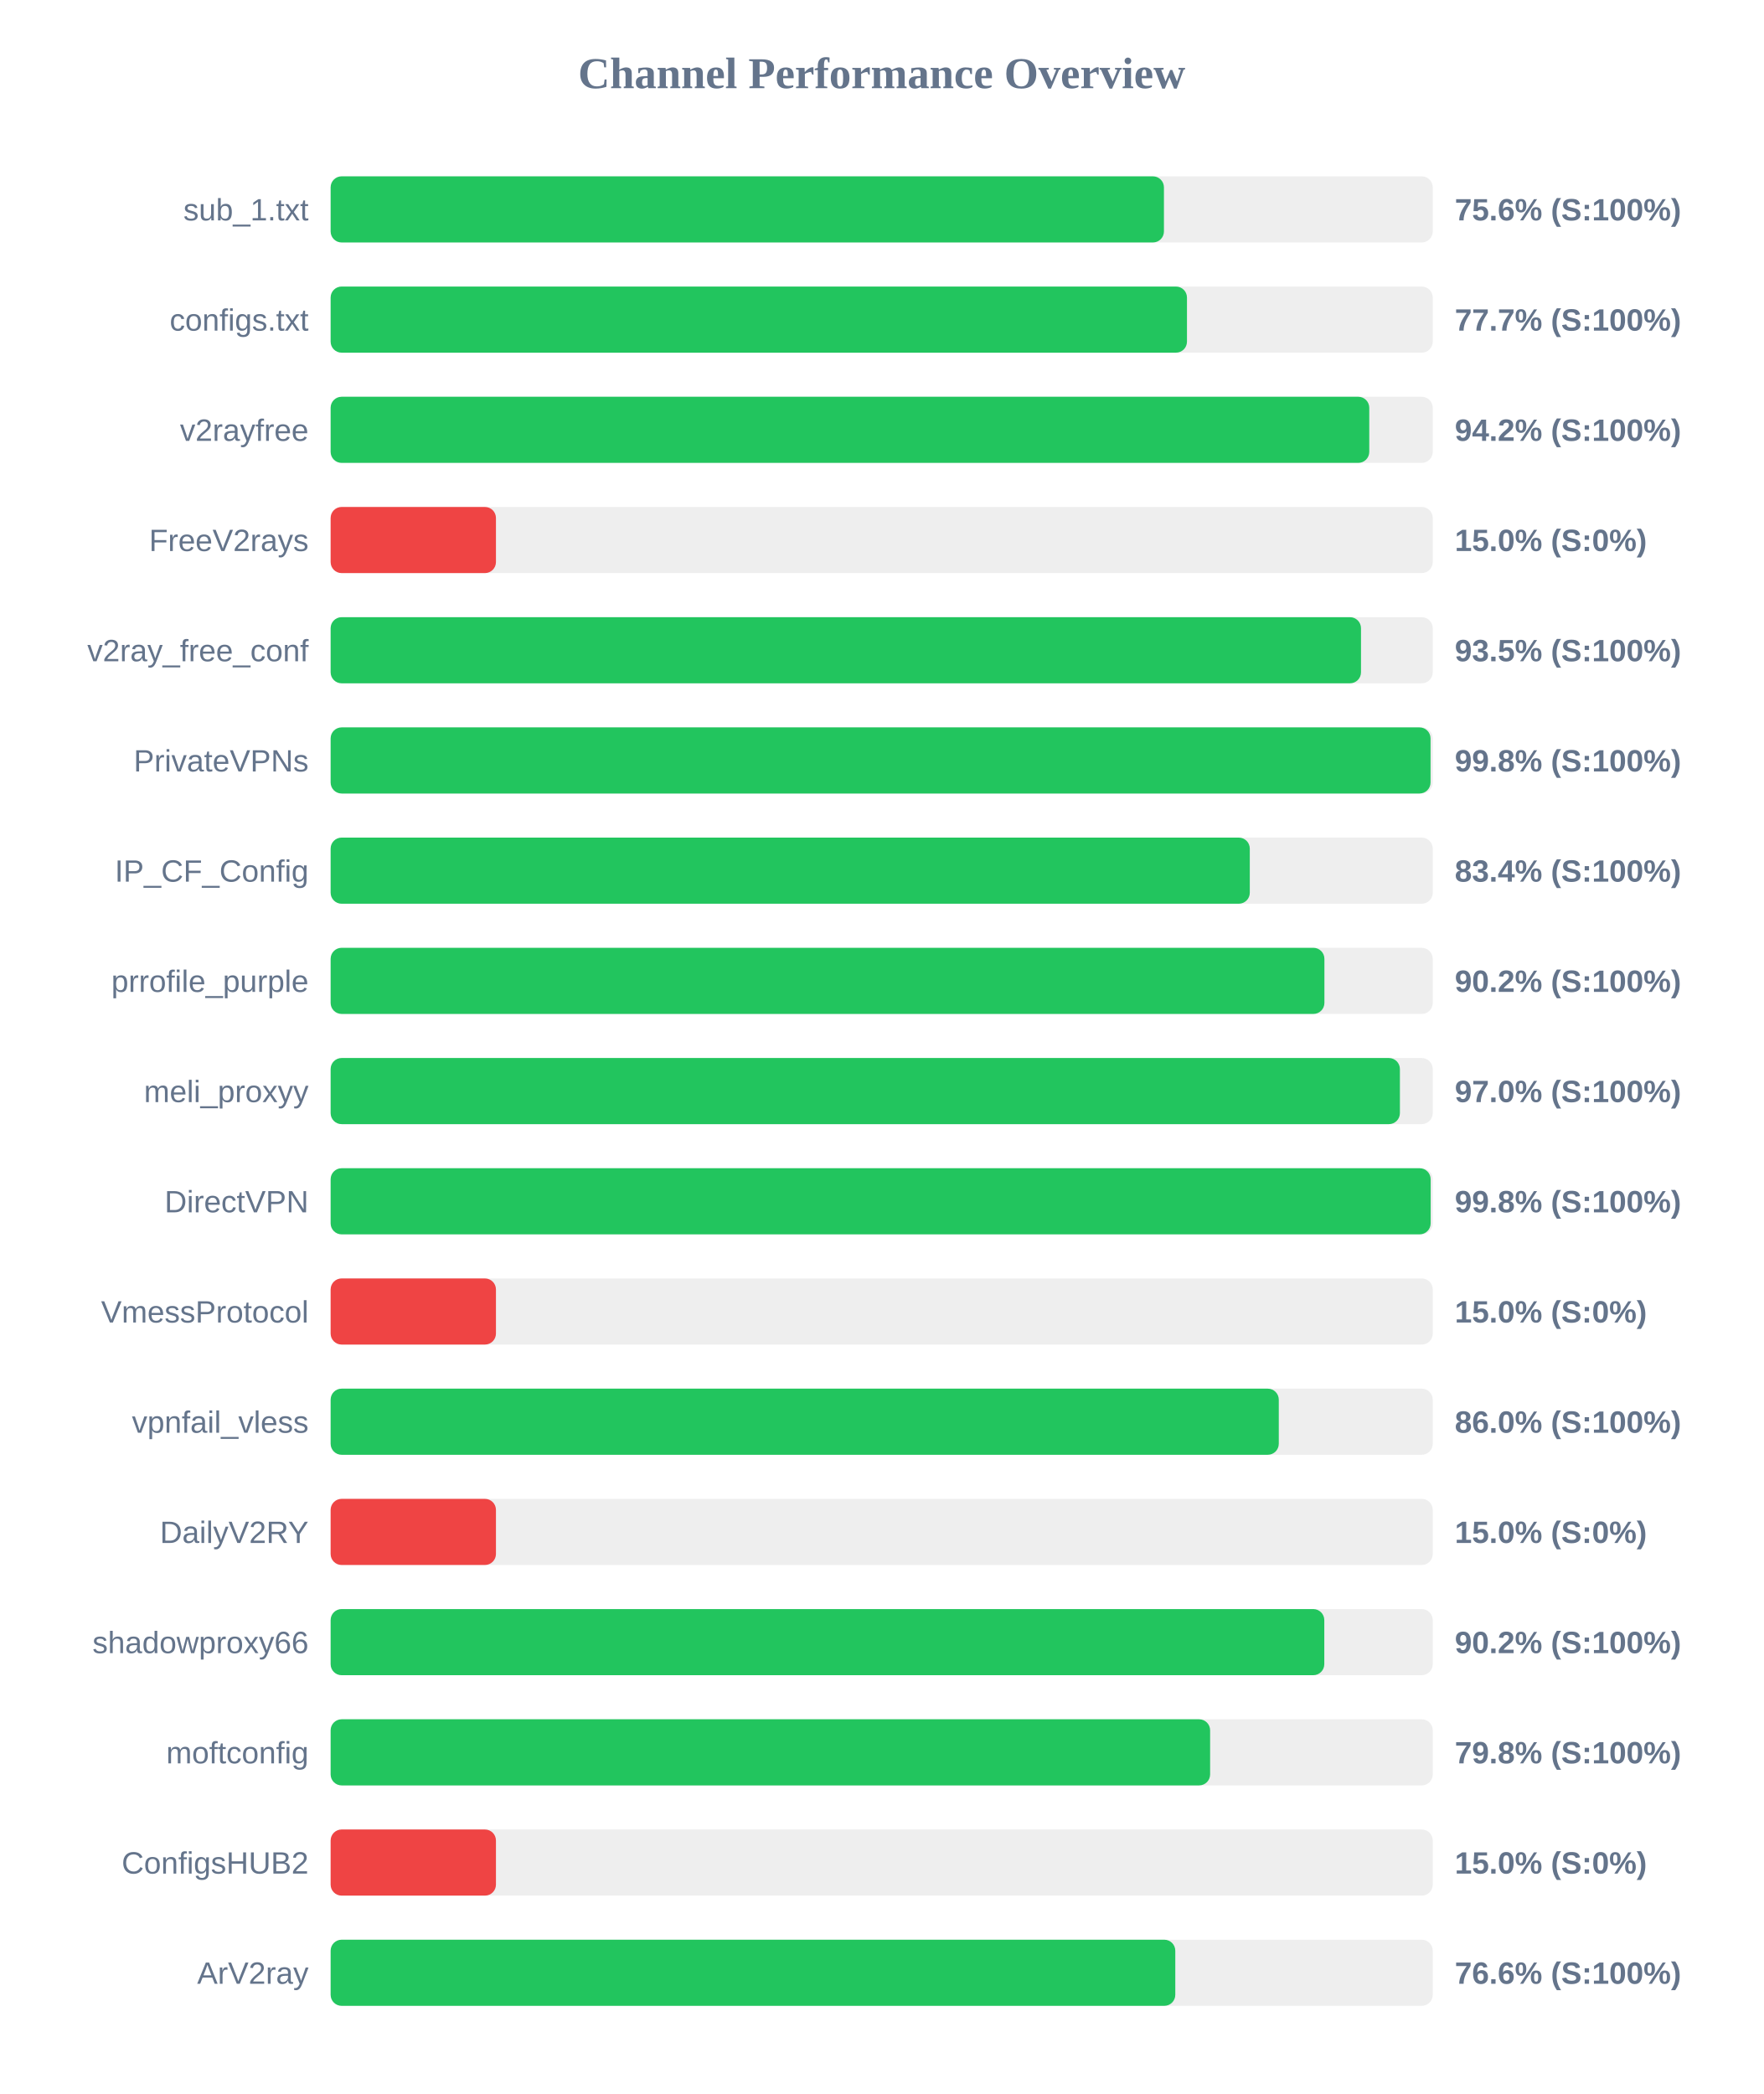
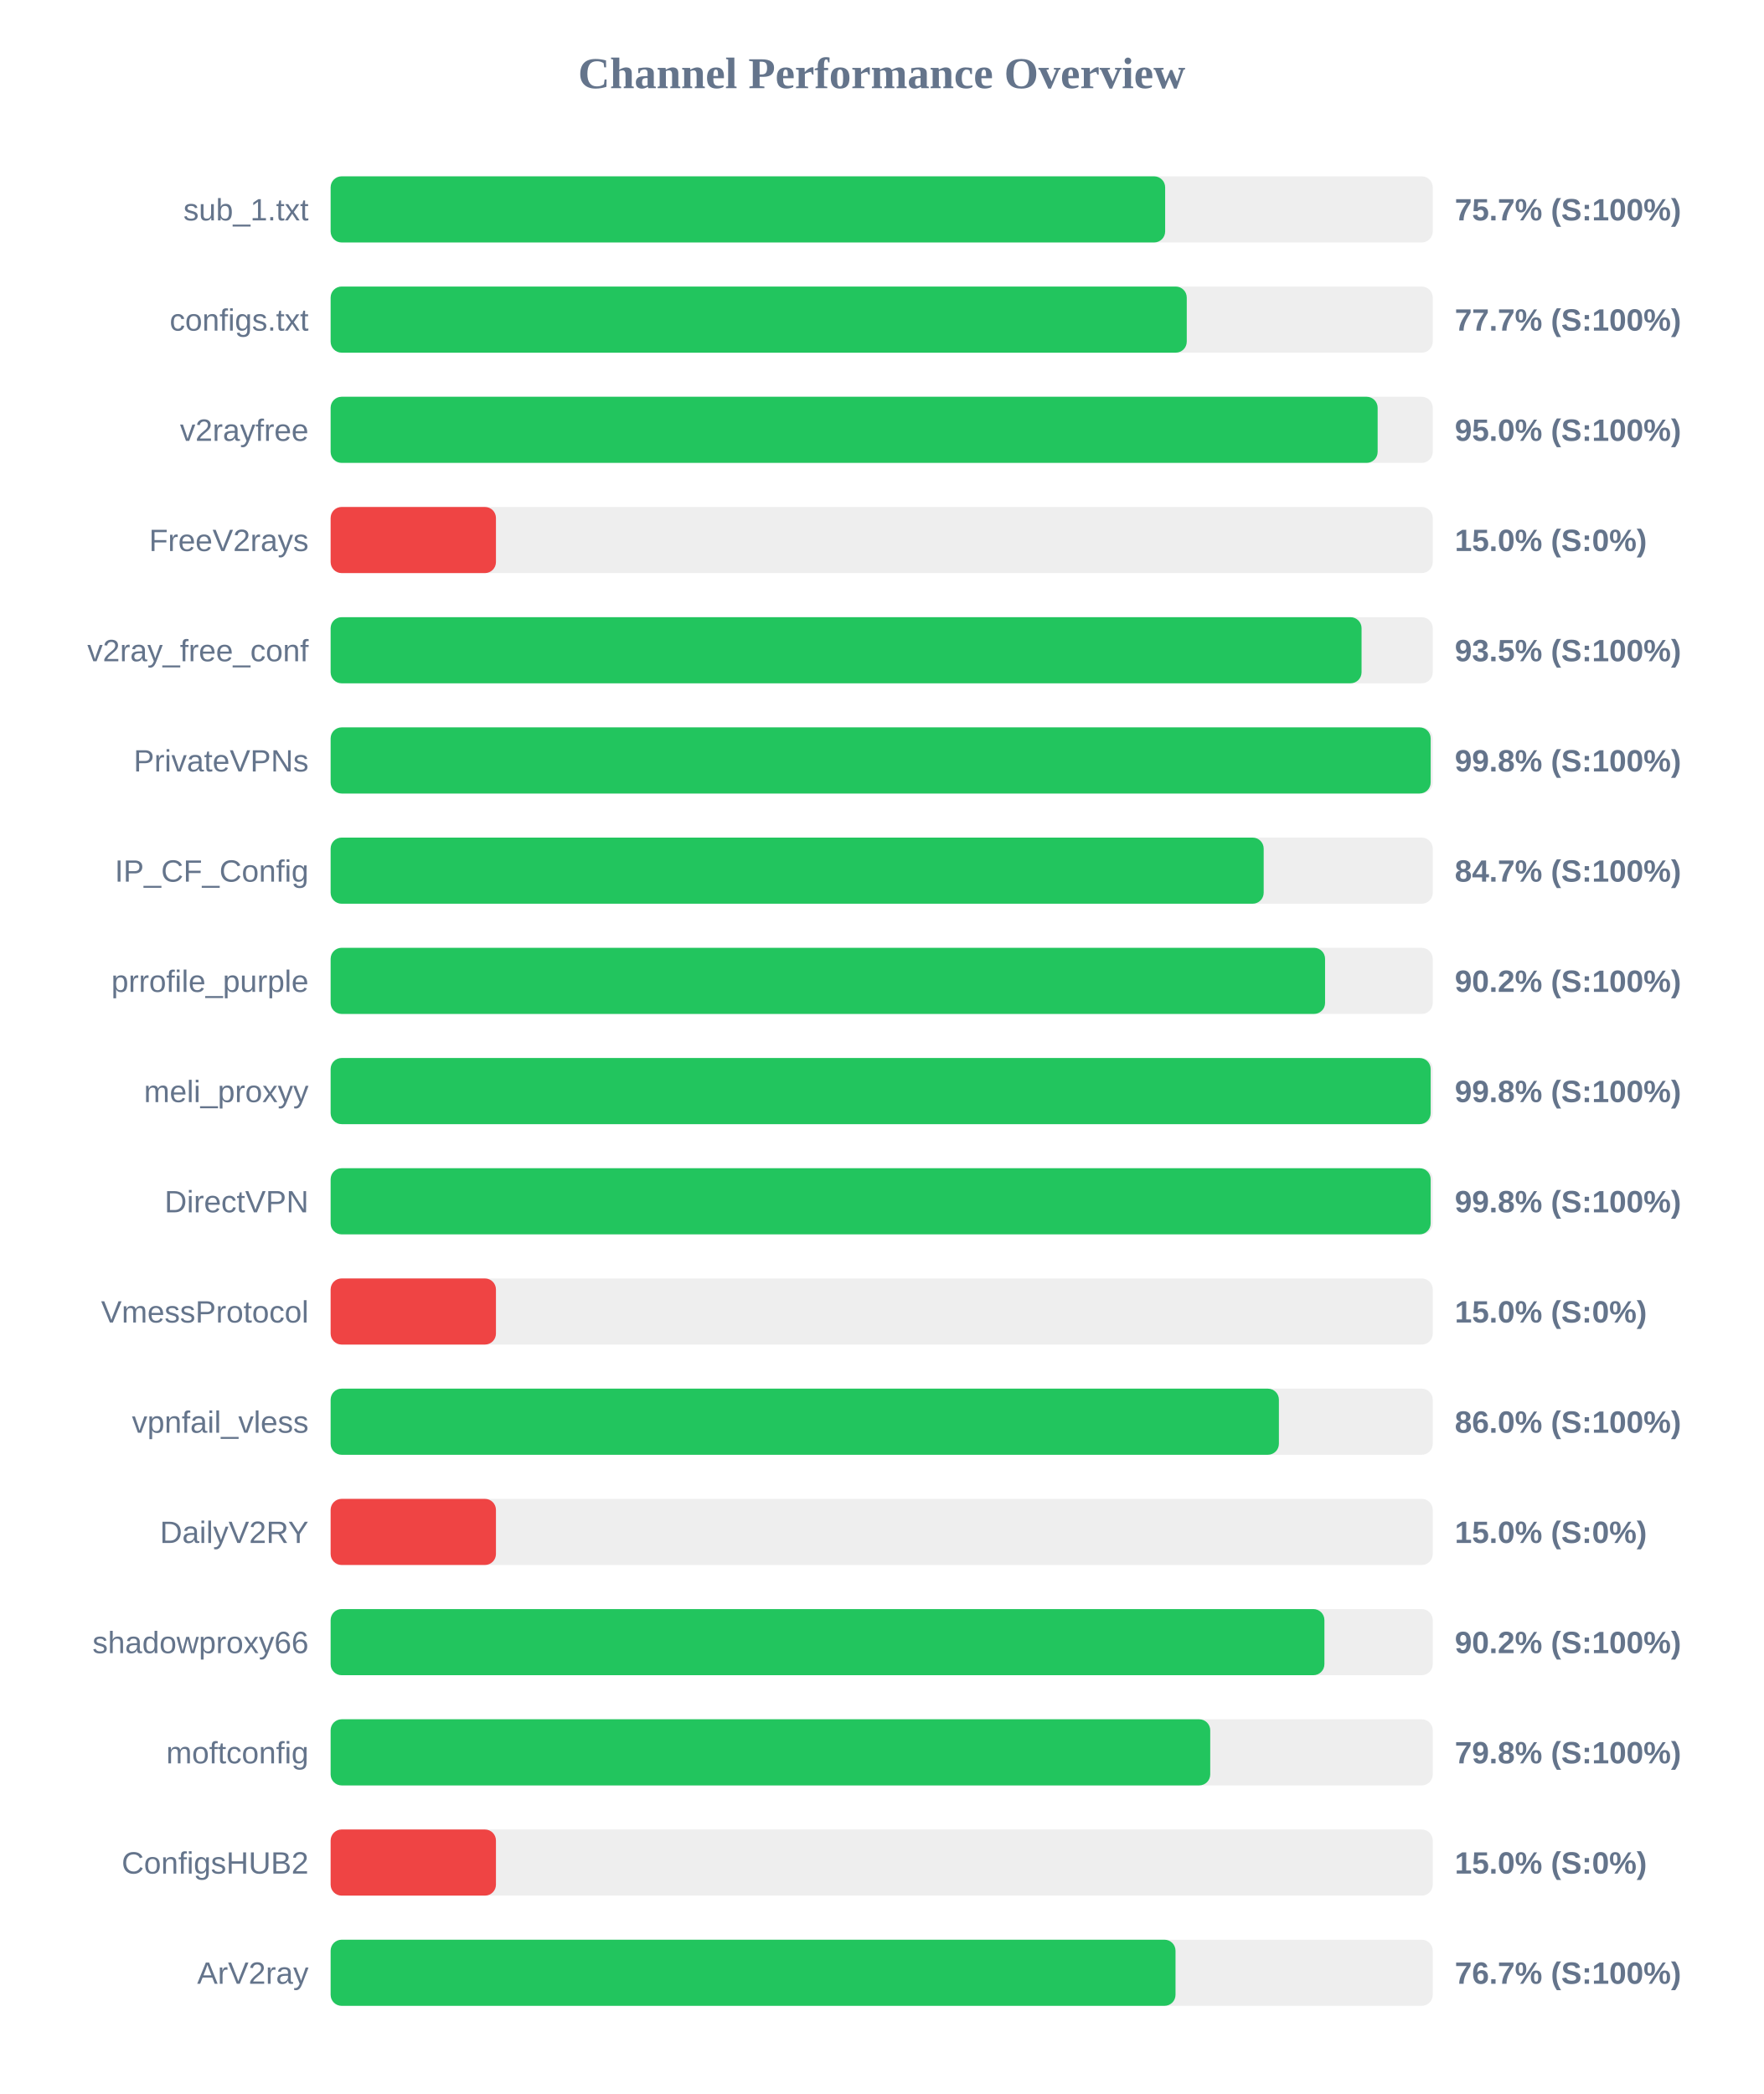
<svg xmlns="http://www.w3.org/2000/svg" width="800" height="950" version="1.1">
  <style>
        .row { font: 14px Arial; fill: #64748b; }
        .score { font: bold 14px Arial; fill: #64748b; }
    </style>
  <text x="400" y="40" text-anchor="middle" font-size="20px" font-weight="bold" fill="#64748b">Channel Performance Overview</text>
  <rect x="150" y="80" width="500" height="30" fill="#eee" rx="5" />
-   <rect x="150" y="80" width="378.05" height="30" fill="#22c55e" rx="5" />
+   <rect x="150" y="80" width="378.6" height="30" fill="#22c55e" rx="5" />
  <text x="140" y="100" text-anchor="end" class="row">sub_1.txt</text>
-   <text x="660" y="100" text-anchor="start" class="score">75.6% (S:100%)</text>
+   <text x="660" y="100" text-anchor="start" class="score">75.7% (S:100%)</text>
  <rect x="150" y="130" width="500" height="30" fill="#eee" rx="5" />
-   <rect x="150" y="130" width="388.5" height="30" fill="#22c55e" rx="5" />
+   <rect x="150" y="130" width="388.4" height="30" fill="#22c55e" rx="5" />
  <text x="140" y="150" text-anchor="end" class="row">configs.txt</text>
  <text x="660" y="150" text-anchor="start" class="score">77.7% (S:100%)</text>
  <rect x="150" y="180" width="500" height="30" fill="#eee" rx="5" />
-   <rect x="150" y="180" width="471.2" height="30" fill="#22c55e" rx="5" />
+   <rect x="150" y="180" width="475.0" height="30" fill="#22c55e" rx="5" />
  <text x="140" y="200" text-anchor="end" class="row">v2rayfree</text>
-   <text x="660" y="200" text-anchor="start" class="score">94.2% (S:100%)</text>
+   <text x="660" y="200" text-anchor="start" class="score">95.0% (S:100%)</text>
  <rect x="150" y="230" width="500" height="30" fill="#eee" rx="5" />
  <rect x="150" y="230" width="75.0" height="30" fill="#ef4444" rx="5" />
  <text x="140" y="250" text-anchor="end" class="row">FreeV2rays</text>
  <text x="660" y="250" text-anchor="start" class="score">15.0% (S:0%)</text>
  <rect x="150" y="280" width="500" height="30" fill="#eee" rx="5" />
-   <rect x="150" y="280" width="467.45" height="30" fill="#22c55e" rx="5" />
+   <rect x="150" y="280" width="467.7" height="30" fill="#22c55e" rx="5" />
  <text x="140" y="300" text-anchor="end" class="row">v2ray_free_conf</text>
  <text x="660" y="300" text-anchor="start" class="score">93.5% (S:100%)</text>
  <rect x="150" y="330" width="500" height="30" fill="#eee" rx="5" />
-   <rect x="150" y="330" width="499.0" height="30" fill="#22c55e" rx="5" />
+   <rect x="150" y="330" width="499.05" height="30" fill="#22c55e" rx="5" />
  <text x="140" y="350" text-anchor="end" class="row">PrivateVPNs</text>
  <text x="660" y="350" text-anchor="start" class="score">99.8% (S:100%)</text>
  <rect x="150" y="380" width="500" height="30" fill="#eee" rx="5" />
-   <rect x="150" y="380" width="417.0" height="30" fill="#22c55e" rx="5" />
+   <rect x="150" y="380" width="423.3" height="30" fill="#22c55e" rx="5" />
  <text x="140" y="400" text-anchor="end" class="row">IP_CF_Config</text>
-   <text x="660" y="400" text-anchor="start" class="score">83.4% (S:100%)</text>
+   <text x="660" y="400" text-anchor="start" class="score">84.7% (S:100%)</text>
  <rect x="150" y="430" width="500" height="30" fill="#eee" rx="5" />
-   <rect x="150" y="430" width="450.85" height="30" fill="#22c55e" rx="5" />
+   <rect x="150" y="430" width="451.15" height="30" fill="#22c55e" rx="5" />
  <text x="140" y="450" text-anchor="end" class="row">prrofile_purple</text>
  <text x="660" y="450" text-anchor="start" class="score">90.2% (S:100%)</text>
  <rect x="150" y="480" width="500" height="30" fill="#eee" rx="5" />
-   <rect x="150" y="480" width="485.1" height="30" fill="#22c55e" rx="5" />
+   <rect x="150" y="480" width="499.05" height="30" fill="#22c55e" rx="5" />
  <text x="140" y="500" text-anchor="end" class="row">meli_proxyy</text>
-   <text x="660" y="500" text-anchor="start" class="score">97.0% (S:100%)</text>
+   <text x="660" y="500" text-anchor="start" class="score">99.8% (S:100%)</text>
  <rect x="150" y="530" width="500" height="30" fill="#eee" rx="5" />
  <rect x="150" y="530" width="499.05" height="30" fill="#22c55e" rx="5" />
  <text x="140" y="550" text-anchor="end" class="row">DirectVPN</text>
  <text x="660" y="550" text-anchor="start" class="score">99.8% (S:100%)</text>
  <rect x="150" y="580" width="500" height="30" fill="#eee" rx="5" />
  <rect x="150" y="580" width="75.0" height="30" fill="#ef4444" rx="5" />
  <text x="140" y="600" text-anchor="end" class="row">VmessProtocol</text>
  <text x="660" y="600" text-anchor="start" class="score">15.0% (S:0%)</text>
  <rect x="150" y="630" width="500" height="30" fill="#eee" rx="5" />
-   <rect x="150" y="630" width="430.15" height="30" fill="#22c55e" rx="5" />
+   <rect x="150" y="630" width="430.2" height="30" fill="#22c55e" rx="5" />
  <text x="140" y="650" text-anchor="end" class="row">vpnfail_vless</text>
  <text x="660" y="650" text-anchor="start" class="score">86.0% (S:100%)</text>
  <rect x="150" y="680" width="500" height="30" fill="#eee" rx="5" />
  <rect x="150" y="680" width="75.0" height="30" fill="#ef4444" rx="5" />
  <text x="140" y="700" text-anchor="end" class="row">DailyV2RY</text>
  <text x="660" y="700" text-anchor="start" class="score">15.0% (S:0%)</text>
  <rect x="150" y="730" width="500" height="30" fill="#eee" rx="5" />
-   <rect x="150" y="730" width="450.8" height="30" fill="#22c55e" rx="5" />
+   <rect x="150" y="730" width="450.85" height="30" fill="#22c55e" rx="5" />
  <text x="140" y="750" text-anchor="end" class="row">shadowproxy66</text>
  <text x="660" y="750" text-anchor="start" class="score">90.2% (S:100%)</text>
  <rect x="150" y="780" width="500" height="30" fill="#eee" rx="5" />
-   <rect x="150" y="780" width="399.0" height="30" fill="#22c55e" rx="5" />
+   <rect x="150" y="780" width="399.05" height="30" fill="#22c55e" rx="5" />
  <text x="140" y="800" text-anchor="end" class="row">moftconfig</text>
  <text x="660" y="800" text-anchor="start" class="score">79.8% (S:100%)</text>
  <rect x="150" y="830" width="500" height="30" fill="#eee" rx="5" />
  <rect x="150" y="830" width="75.0" height="30" fill="#ef4444" rx="5" />
  <text x="140" y="850" text-anchor="end" class="row">ConfigsHUB2</text>
  <text x="660" y="850" text-anchor="start" class="score">15.0% (S:0%)</text>
  <rect x="150" y="880" width="500" height="30" fill="#eee" rx="5" />
-   <rect x="150" y="880" width="383.2" height="30" fill="#22c55e" rx="5" />
+   <rect x="150" y="880" width="383.3" height="30" fill="#22c55e" rx="5" />
  <text x="140" y="900" text-anchor="end" class="row">ArV2ray</text>
-   <text x="660" y="900" text-anchor="start" class="score">76.6% (S:100%)</text>
+   <text x="660" y="900" text-anchor="start" class="score">76.7% (S:100%)</text>
</svg>
